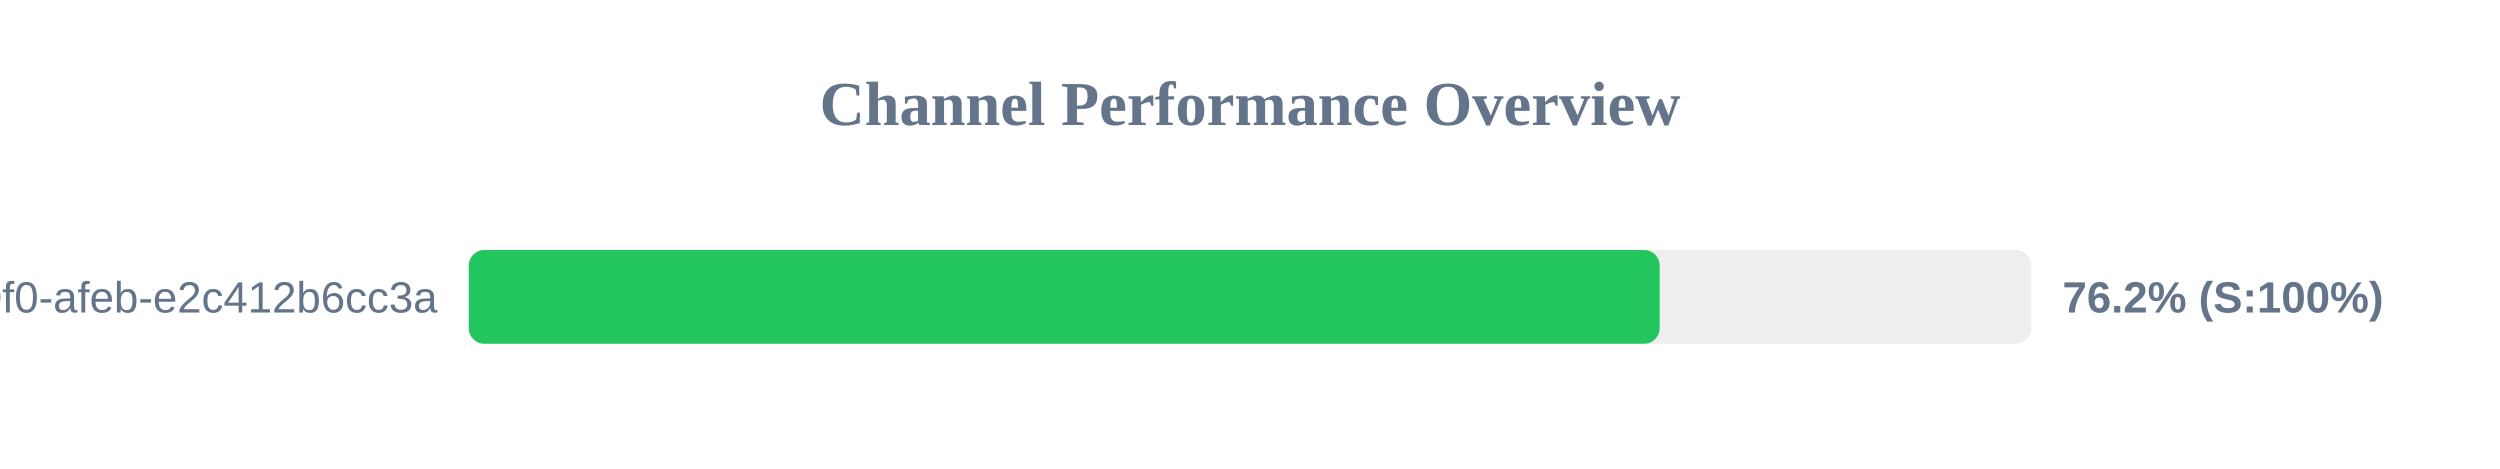
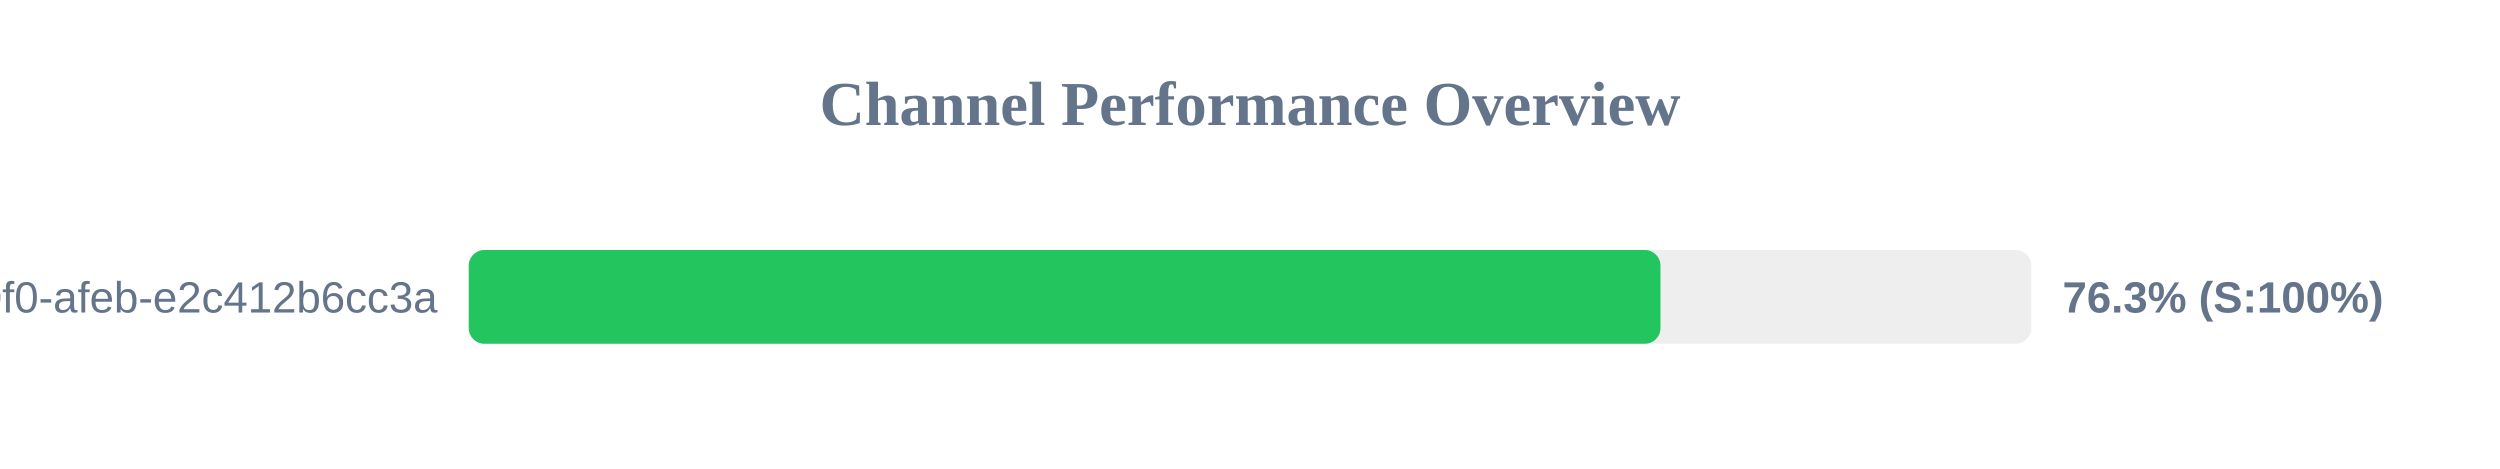
<svg xmlns="http://www.w3.org/2000/svg" width="800" height="150" version="1.1">
  <style>
        .row { font: 14px Arial; fill: #64748b; }
        .score { font: bold 14px Arial; fill: #64748b; }
    </style>
  <text x="400" y="40" text-anchor="middle" font-size="20px" font-weight="bold" fill="#64748b">Channel Performance Overview</text>
  <rect x="150" y="80" width="500" height="30" fill="#eee" rx="5" />
-   <rect x="150" y="80" width="381.1" height="30" fill="#22c55e" rx="5" />
+   <rect x="150" y="80" width="381.35" height="30" fill="#22c55e" rx="5" />
  <text x="140" y="100" text-anchor="end" class="row">?uuid=c6e02cd8-ce11-40f0-afeb-e2c412b6cc3a</text>
-   <text x="660" y="100" text-anchor="start" class="score">76.2% (S:100%)</text>
+   <text x="660" y="100" text-anchor="start" class="score">76.3% (S:100%)</text>
</svg>
